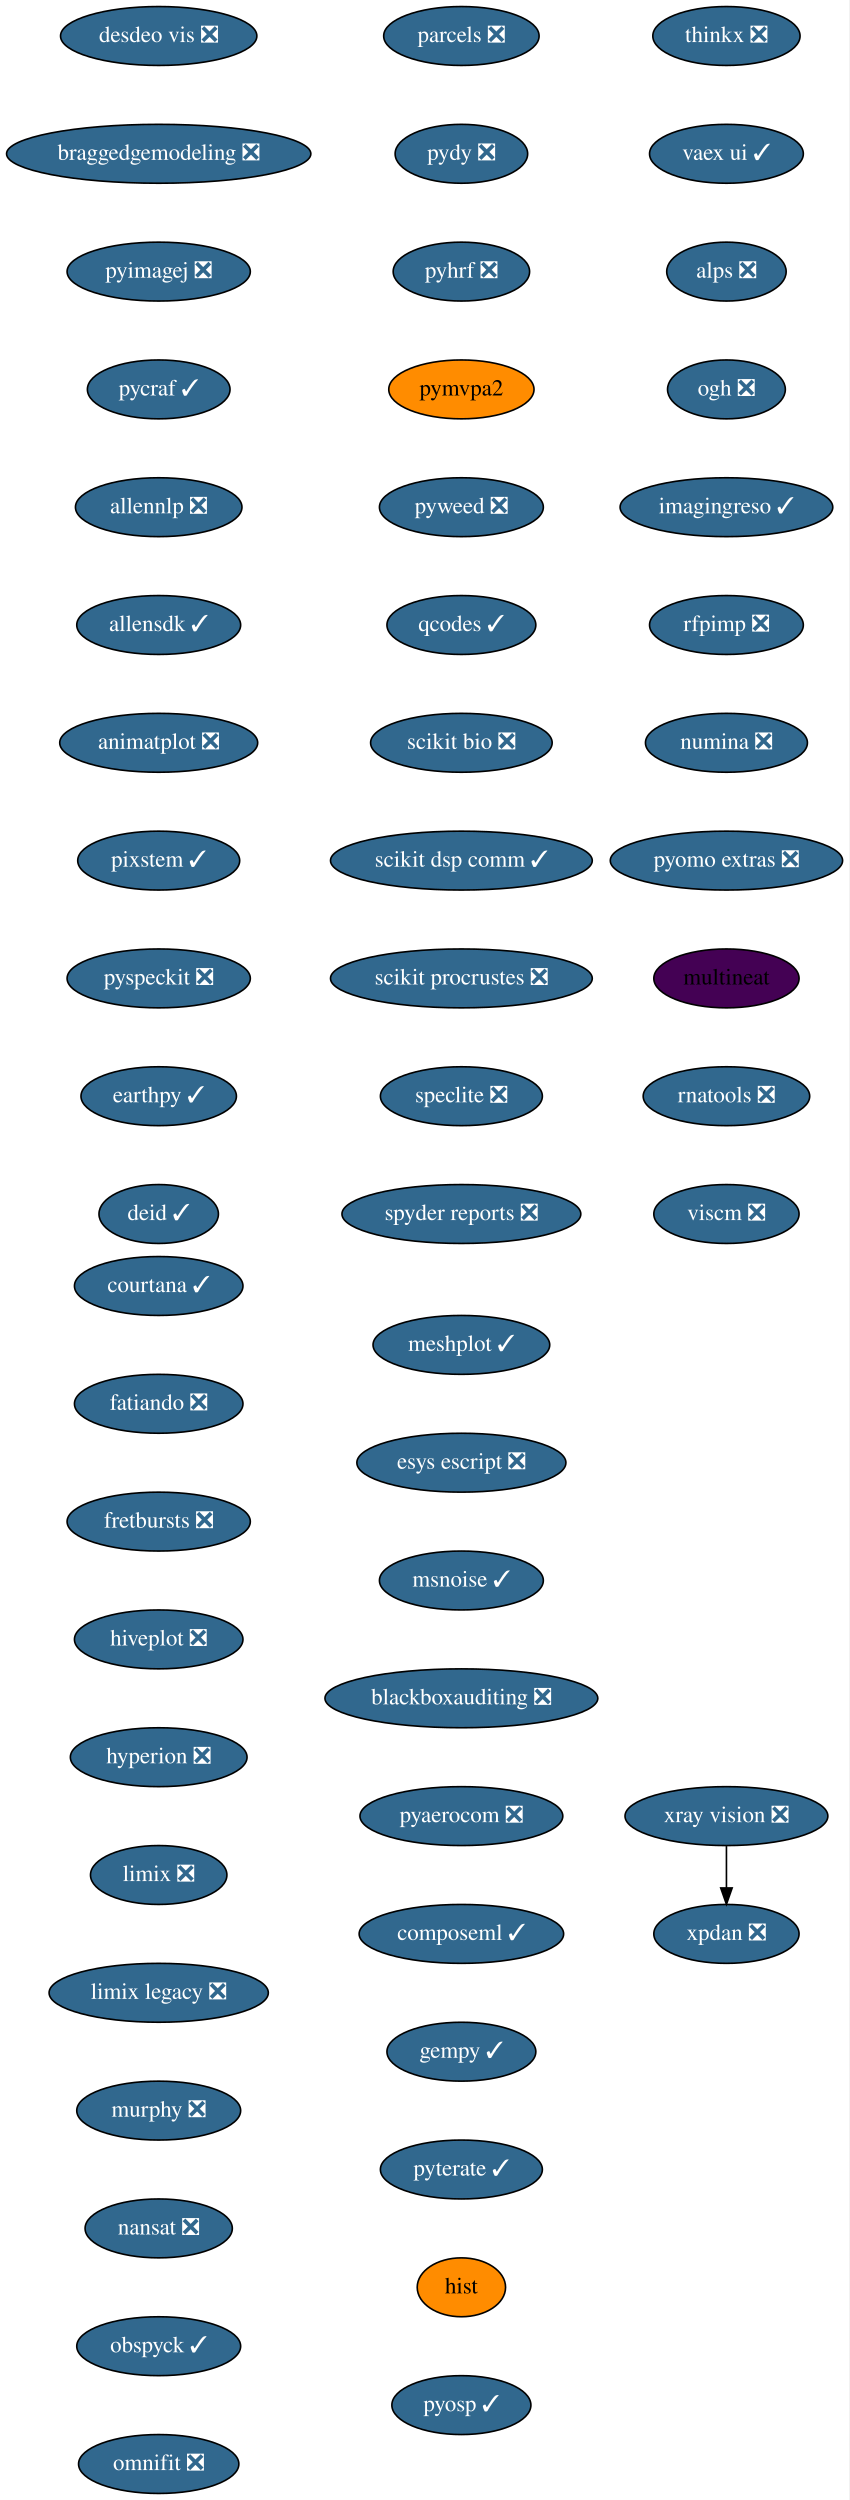
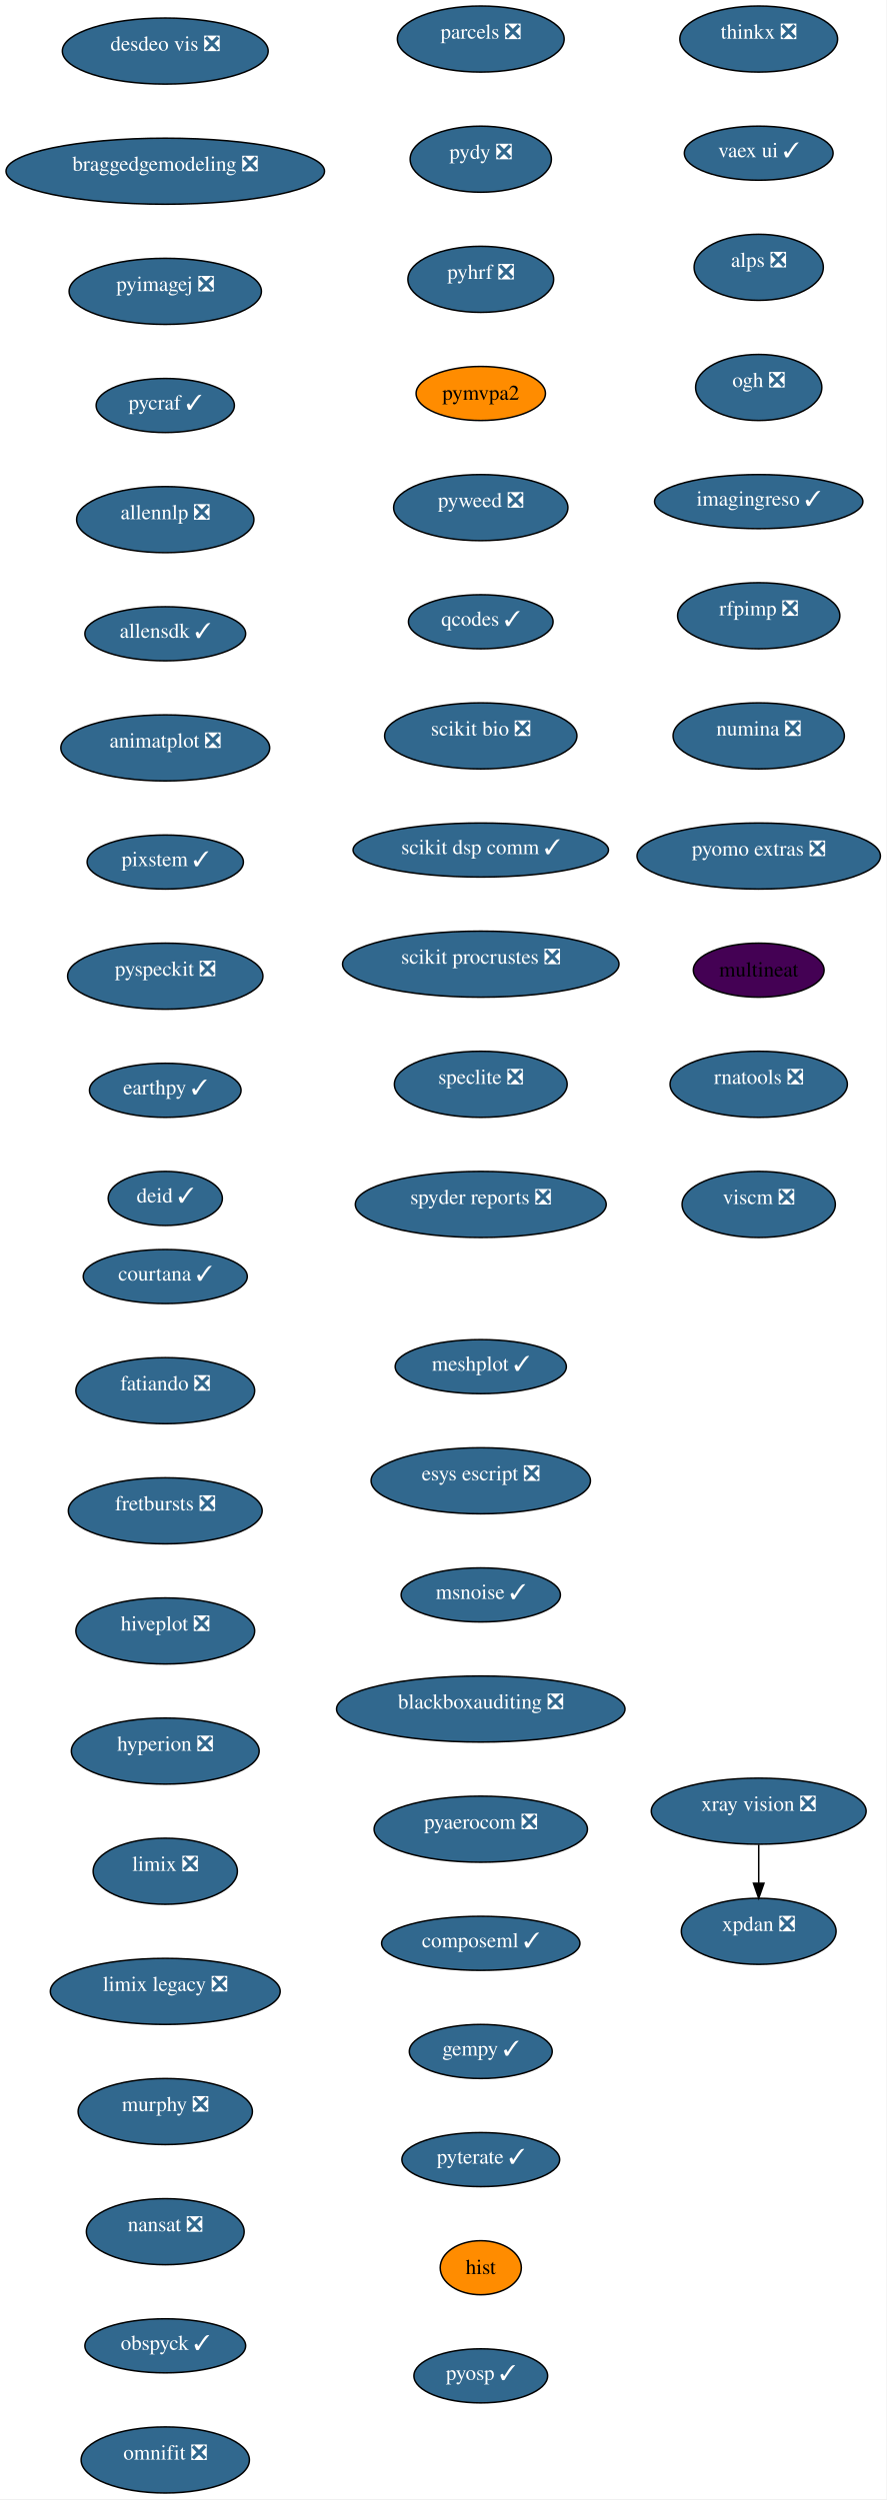
- <svg xmlns="http://www.w3.org/2000/svg" xmlns:xlink="http://www.w3.org/1999/xlink" width="519pt" height="1528pt" viewBox="0.00 0.00 519.00 1528.00">
-   <g id="graph0" class="graph" transform="scale(1 1) rotate(0) translate(4 1524)">
-     <polygon fill="white" stroke="transparent" points="-4,4 -4,-1524 515,-1524 515,4 -4,4" />
+ <svg xmlns="http://www.w3.org/2000/svg" xmlns:xlink="http://www.w3.org/1999/xlink" width="590pt" height="1664pt" viewBox="0.00 0.00 590.00 1664.00">
+   <g id="graph0" class="graph" transform="scale(1 1) rotate(0) translate(4 1660)">
+     <polygon fill="white" stroke="transparent" points="-4,4 -4,-1660 586,-1660 586,4 -4,4" />
    <g id="node1" class="node">
      <g id="a_node1">
        <a xlink:href="https://github.com/conda-forge/courtana-feedstock/pull/7" xlink:title="courtana ✓">
-           <ellipse fill="#31688e" stroke="black" cx="93" cy="-738" rx="51.5" ry="18" />
-           <text text-anchor="middle" x="93" y="-734.3" font-family="Times,serif" font-size="14.00" fill="white">courtana ✓</text>
+           <ellipse fill="#31688e" stroke="black" cx="106" cy="-810" rx="54.59" ry="18" />
+           <text text-anchor="middle" x="106" y="-807.32" font-family="Times,serif" font-size="14.00" fill="white">courtana ✓</text>
        </a>
      </g>
    </g>
    <g id="node2" class="node">
      <g id="a_node2">
        <a xlink:href="https://github.com/conda-forge/fatiando-feedstock/pull/13" xlink:title="fatiando ❎">
-           <ellipse fill="#31688e" stroke="black" cx="93" cy="-666" rx="51.5" ry="18" />
-           <text text-anchor="middle" x="93" y="-662.3" font-family="Times,serif" font-size="14.00" fill="white">fatiando ❎</text>
+           <ellipse fill="#31688e" stroke="black" cx="106" cy="-734" rx="59.5" ry="22" />
+           <text text-anchor="middle" x="106" y="-734.28" font-family="Times,serif" font-size="14.00" fill="white">fatiando ❎</text>
        </a>
      </g>
    </g>
    <g id="node3" class="node">
      <g id="a_node3">
        <a xlink:href="https://github.com/conda-forge/fretbursts-feedstock/pull/19" xlink:title="fretbursts ❎">
-           <ellipse fill="#31688e" stroke="black" cx="93" cy="-594" rx="56" ry="18" />
-           <text text-anchor="middle" x="93" y="-590.3" font-family="Times,serif" font-size="14.00" fill="white">fretbursts ❎</text>
+           <ellipse fill="#31688e" stroke="black" cx="106" cy="-654" rx="64.5" ry="22" />
+           <text text-anchor="middle" x="106" y="-654.28" font-family="Times,serif" font-size="14.00" fill="white">fretbursts ❎</text>
        </a>
      </g>
    </g>
    <g id="node4" class="node">
      <g id="a_node4">
        <a xlink:href="https://github.com/conda-forge/hiveplot-feedstock/pull/5" xlink:title="hiveplot ❎">
-           <ellipse fill="#31688e" stroke="black" cx="93" cy="-522" rx="51.5" ry="18" />
-           <text text-anchor="middle" x="93" y="-518.3" font-family="Times,serif" font-size="14.00" fill="white">hiveplot ❎</text>
+           <ellipse fill="#31688e" stroke="black" cx="106" cy="-574" rx="59.5" ry="22" />
+           <text text-anchor="middle" x="106" y="-574.28" font-family="Times,serif" font-size="14.00" fill="white">hiveplot ❎</text>
        </a>
      </g>
    </g>
    <g id="node5" class="node">
      <g id="a_node5">
        <a xlink:href="https://github.com/conda-forge/hyperion-feedstock/pull/14" xlink:title="hyperion ❎">
-           <ellipse fill="#31688e" stroke="black" cx="93" cy="-450" rx="54" ry="18" />
-           <text text-anchor="middle" x="93" y="-446.3" font-family="Times,serif" font-size="14.00" fill="white">hyperion ❎</text>
+           <ellipse fill="#31688e" stroke="black" cx="106" cy="-494" rx="62.5" ry="22" />
+           <text text-anchor="middle" x="106" y="-494.28" font-family="Times,serif" font-size="14.00" fill="white">hyperion ❎</text>
        </a>
      </g>
    </g>
    <g id="node6" class="node">
      <g id="a_node6">
        <a xlink:href="https://github.com/conda-forge/limix-feedstock/pull/23" xlink:title="limix ❎">
-           <ellipse fill="#31688e" stroke="black" cx="93" cy="-378" rx="41.69" ry="18" />
-           <text text-anchor="middle" x="93" y="-374.3" font-family="Times,serif" font-size="14.00" fill="white">limix ❎</text>
+           <ellipse fill="#31688e" stroke="black" cx="106" cy="-414" rx="48" ry="22" />
+           <text text-anchor="middle" x="106" y="-414.28" font-family="Times,serif" font-size="14.00" fill="white">limix ❎</text>
        </a>
      </g>
    </g>
    <g id="node7" class="node">
      <g id="a_node7">
        <a xlink:href="https://github.com/conda-forge/limix-legacy-feedstock/pull/9" xlink:title="limix legacy ❎">
-           <ellipse fill="#31688e" stroke="black" cx="93" cy="-306" rx="67" ry="18" />
-           <text text-anchor="middle" x="93" y="-302.3" font-family="Times,serif" font-size="14.00" fill="white">limix legacy ❎</text>
+           <ellipse fill="#31688e" stroke="black" cx="106" cy="-334" rx="76.5" ry="22" />
+           <text text-anchor="middle" x="106" y="-334.28" font-family="Times,serif" font-size="14.00" fill="white">limix legacy ❎</text>
        </a>
      </g>
    </g>
    <g id="node8" class="node">
      <g id="a_node8">
        <a xlink:href="https://github.com/conda-forge/murphy-feedstock/pull/3" xlink:title="murphy ❎">
-           <ellipse fill="#31688e" stroke="black" cx="93" cy="-234" rx="50.09" ry="18" />
-           <text text-anchor="middle" x="93" y="-230.3" font-family="Times,serif" font-size="14.00" fill="white">murphy ❎</text>
+           <ellipse fill="#31688e" stroke="black" cx="106" cy="-254" rx="58" ry="22" />
+           <text text-anchor="middle" x="106" y="-254.28" font-family="Times,serif" font-size="14.00" fill="white">murphy ❎</text>
        </a>
      </g>
    </g>
    <g id="node9" class="node">
      <g id="a_node9">
        <a xlink:href="https://github.com/conda-forge/nansat-feedstock/pull/29" xlink:title="nansat ❎">
-           <ellipse fill="#31688e" stroke="black" cx="93" cy="-162" rx="45" ry="18" />
-           <text text-anchor="middle" x="93" y="-158.3" font-family="Times,serif" font-size="14.00" fill="white">nansat ❎</text>
+           <ellipse fill="#31688e" stroke="black" cx="106" cy="-174" rx="52.5" ry="22" />
+           <text text-anchor="middle" x="106" y="-174.28" font-family="Times,serif" font-size="14.00" fill="white">nansat ❎</text>
        </a>
      </g>
    </g>
    <g id="node10" class="node">
      <g id="a_node10">
        <a xlink:href="https://github.com/conda-forge/obspyck-feedstock/pull/15" xlink:title="obspyck ✓">
-           <ellipse fill="#31688e" stroke="black" cx="93" cy="-90" rx="50.09" ry="18" />
-           <text text-anchor="middle" x="93" y="-86.3" font-family="Times,serif" font-size="14.00" fill="white">obspyck ✓</text>
+           <ellipse fill="#31688e" stroke="black" cx="106" cy="-98" rx="53.5" ry="18" />
+           <text text-anchor="middle" x="106" y="-95.32" font-family="Times,serif" font-size="14.00" fill="white">obspyck ✓</text>
        </a>
      </g>
    </g>
    <g id="node11" class="node">
      <g id="a_node11">
        <a xlink:href="https://github.com/conda-forge/omnifit-feedstock/pull/4" xlink:title="omnifit ❎">
-           <ellipse fill="#31688e" stroke="black" cx="93" cy="-18" rx="48.99" ry="18" />
-           <text text-anchor="middle" x="93" y="-14.3" font-family="Times,serif" font-size="14.00" fill="white">omnifit ❎</text>
+           <ellipse fill="#31688e" stroke="black" cx="106" cy="-22" rx="56" ry="22" />
+           <text text-anchor="middle" x="106" y="-22.28" font-family="Times,serif" font-size="14.00" fill="white">omnifit ❎</text>
        </a>
      </g>
    </g>
    <g id="node12" class="node">
      <g id="a_node12">
        <a xlink:href="https://github.com/conda-forge/parcels-feedstock/pull/63" xlink:title="parcels ❎">
-           <ellipse fill="#31688e" stroke="black" cx="278" cy="-1502" rx="47.5" ry="18" />
-           <text text-anchor="middle" x="278" y="-1498.3" font-family="Times,serif" font-size="14.00" fill="white">parcels ❎</text>
+           <ellipse fill="#31688e" stroke="black" cx="316" cy="-1634" rx="55.5" ry="22" />
+           <text text-anchor="middle" x="316" y="-1634.28" font-family="Times,serif" font-size="14.00" fill="white">parcels ❎</text>
        </a>
      </g>
    </g>
    <g id="node13" class="node">
      <g id="a_node13">
        <a xlink:href="https://github.com/conda-forge/pydy-feedstock/pull/14" xlink:title="pydy ❎">
-           <ellipse fill="#31688e" stroke="black" cx="278" cy="-1430" rx="40.5" ry="18" />
-           <text text-anchor="middle" x="278" y="-1426.3" font-family="Times,serif" font-size="14.00" fill="white">pydy ❎</text>
+           <ellipse fill="#31688e" stroke="black" cx="316" cy="-1554" rx="47" ry="22" />
+           <text text-anchor="middle" x="316" y="-1554.28" font-family="Times,serif" font-size="14.00" fill="white">pydy ❎</text>
        </a>
      </g>
    </g>
    <g id="node14" class="node">
      <g id="a_node14">
        <a xlink:href="https://github.com/conda-forge/pyhrf-feedstock/pull/6" xlink:title="pyhrf ❎">
-           <ellipse fill="#31688e" stroke="black" cx="278" cy="-1358" rx="41.69" ry="18" />
-           <text text-anchor="middle" x="278" y="-1354.3" font-family="Times,serif" font-size="14.00" fill="white">pyhrf ❎</text>
+           <ellipse fill="#31688e" stroke="black" cx="316" cy="-1474" rx="48.5" ry="22" />
+           <text text-anchor="middle" x="316" y="-1474.28" font-family="Times,serif" font-size="14.00" fill="white">pyhrf ❎</text>
        </a>
      </g>
    </g>
    <g id="node15" class="node">
      <g id="a_node15">
        <a xlink:href="https://github.com/conda-forge/pymvpa2-feedstock" xlink:title="pymvpa2">
-           <ellipse fill="#ff8c00" stroke="black" cx="278" cy="-1286" rx="44.39" ry="18" />
-           <text text-anchor="middle" x="278" y="-1282.3" font-family="Times,serif" font-size="14.00">pymvpa2</text>
+           <ellipse fill="#ff8c00" stroke="black" cx="316" cy="-1398" rx="43.04" ry="18" />
+           <text text-anchor="middle" x="316" y="-1393.8" font-family="Times,serif" font-size="14.00">pymvpa2</text>
        </a>
      </g>
    </g>
    <g id="node16" class="node">
      <g id="a_node16">
        <a xlink:href="https://github.com/conda-forge/pyweed-feedstock/pull/19" xlink:title="pyweed ❎">
-           <ellipse fill="#31688e" stroke="black" cx="278" cy="-1214" rx="50.09" ry="18" />
-           <text text-anchor="middle" x="278" y="-1210.3" font-family="Times,serif" font-size="14.00" fill="white">pyweed ❎</text>
+           <ellipse fill="#31688e" stroke="black" cx="316" cy="-1322" rx="58" ry="22" />
+           <text text-anchor="middle" x="316" y="-1322.28" font-family="Times,serif" font-size="14.00" fill="white">pyweed ❎</text>
        </a>
      </g>
    </g>
    <g id="node17" class="node">
      <g id="a_node17">
        <a xlink:href="https://github.com/conda-forge/qcodes-feedstock/pull/34" xlink:title="qcodes ✓">
-           <ellipse fill="#31688e" stroke="black" cx="278" cy="-1142" rx="45.5" ry="18" />
-           <text text-anchor="middle" x="278" y="-1138.3" font-family="Times,serif" font-size="14.00" fill="white">qcodes ✓</text>
+           <ellipse fill="#31688e" stroke="black" cx="316" cy="-1246" rx="48.12" ry="18" />
+           <text text-anchor="middle" x="316" y="-1243.32" font-family="Times,serif" font-size="14.00" fill="white">qcodes ✓</text>
        </a>
      </g>
    </g>
    <g id="node18" class="node">
      <g id="a_node18">
        <a xlink:href="https://github.com/conda-forge/scikit-bio-feedstock/pull/25" xlink:title="scikit bio ❎">
-           <ellipse fill="#31688e" stroke="black" cx="278" cy="-1070" rx="55.49" ry="18" />
-           <text text-anchor="middle" x="278" y="-1066.3" font-family="Times,serif" font-size="14.00" fill="white">scikit bio ❎</text>
+           <ellipse fill="#31688e" stroke="black" cx="316" cy="-1170" rx="64" ry="22" />
+           <text text-anchor="middle" x="316" y="-1170.28" font-family="Times,serif" font-size="14.00" fill="white">scikit bio ❎</text>
        </a>
      </g>
    </g>
    <g id="node19" class="node">
      <g id="a_node19">
        <a xlink:href="https://github.com/conda-forge/scikit-dsp-comm-feedstock/pull/6" xlink:title="scikit dsp comm ✓">
-           <ellipse fill="#31688e" stroke="black" cx="278" cy="-998" rx="80" ry="18" />
-           <text text-anchor="middle" x="278" y="-994.3" font-family="Times,serif" font-size="14.00" fill="white">scikit dsp comm ✓</text>
+           <ellipse fill="#31688e" stroke="black" cx="316" cy="-1094" rx="85" ry="18" />
+           <text text-anchor="middle" x="316" y="-1091.32" font-family="Times,serif" font-size="14.00" fill="white">scikit dsp comm ✓</text>
        </a>
      </g>
    </g>
    <g id="node20" class="node">
      <g id="a_node20">
        <a xlink:href="https://github.com/conda-forge/scikit-procrustes-feedstock/pull/5" xlink:title="scikit procrustes ❎">
-           <ellipse fill="#31688e" stroke="black" cx="278" cy="-926" rx="80" ry="18" />
-           <text text-anchor="middle" x="278" y="-922.3" font-family="Times,serif" font-size="14.00" fill="white">scikit procrustes ❎</text>
+           <ellipse fill="#31688e" stroke="black" cx="316" cy="-1018" rx="92" ry="22" />
+           <text text-anchor="middle" x="316" y="-1018.28" font-family="Times,serif" font-size="14.00" fill="white">scikit procrustes ❎</text>
        </a>
      </g>
    </g>
    <g id="node21" class="node">
      <g id="a_node21">
        <a xlink:href="https://github.com/conda-forge/speclite-feedstock/pull/5" xlink:title="speclite ❎">
-           <ellipse fill="#31688e" stroke="black" cx="278" cy="-854" rx="49.5" ry="18" />
-           <text text-anchor="middle" x="278" y="-850.3" font-family="Times,serif" font-size="14.00" fill="white">speclite ❎</text>
+           <ellipse fill="#31688e" stroke="black" cx="316" cy="-938" rx="57.5" ry="22" />
+           <text text-anchor="middle" x="316" y="-938.28" font-family="Times,serif" font-size="14.00" fill="white">speclite ❎</text>
        </a>
      </g>
    </g>
    <g id="node22" class="node">
      <g id="a_node22">
        <a xlink:href="https://github.com/conda-forge/spyder-reports-feedstock/pull/5" xlink:title="spyder reports ❎">
-           <ellipse fill="#31688e" stroke="black" cx="278" cy="-782" rx="73" ry="18" />
-           <text text-anchor="middle" x="278" y="-778.3" font-family="Times,serif" font-size="14.00" fill="white">spyder reports ❎</text>
+           <ellipse fill="#31688e" stroke="black" cx="316" cy="-858" rx="83.5" ry="22" />
+           <text text-anchor="middle" x="316" y="-858.28" font-family="Times,serif" font-size="14.00" fill="white">spyder reports ❎</text>
        </a>
      </g>
    </g>
    <g id="node23" class="node">
      <g id="a_node23">
        <a xlink:href="https://github.com/conda-forge/thinkx-feedstock/pull/5" xlink:title="thinkx ❎">
-           <ellipse fill="#31688e" stroke="black" cx="440" cy="-1502" rx="45" ry="18" />
-           <text text-anchor="middle" x="440" y="-1498.3" font-family="Times,serif" font-size="14.00" fill="white">thinkx ❎</text>
+           <ellipse fill="#31688e" stroke="black" cx="501" cy="-1634" rx="52.5" ry="22" />
+           <text text-anchor="middle" x="501" y="-1634.28" font-family="Times,serif" font-size="14.00" fill="white">thinkx ❎</text>
        </a>
      </g>
    </g>
    <g id="node24" class="node">
      <g id="a_node24">
        <a xlink:href="https://github.com/conda-forge/vaex-ui-feedstock/pull/12" xlink:title="vaex ui ✓">
-           <ellipse fill="#31688e" stroke="black" cx="440" cy="-1430" rx="47" ry="18" />
-           <text text-anchor="middle" x="440" y="-1426.3" font-family="Times,serif" font-size="14.00" fill="white">vaex ui ✓</text>
+           <ellipse fill="#31688e" stroke="black" cx="501" cy="-1558" rx="49.5" ry="18" />
+           <text text-anchor="middle" x="501" y="-1555.32" font-family="Times,serif" font-size="14.00" fill="white">vaex ui ✓</text>
        </a>
      </g>
    </g>
    <g id="node25" class="node">
      <g id="a_node25">
        <a xlink:href="https://github.com/conda-forge/alps-feedstock/pull/29" xlink:title="alps ❎">
-           <ellipse fill="#31688e" stroke="black" cx="440" cy="-1358" rx="36.5" ry="18" />
-           <text text-anchor="middle" x="440" y="-1354.3" font-family="Times,serif" font-size="14.00" fill="white">alps ❎</text>
+           <ellipse fill="#31688e" stroke="black" cx="501" cy="-1482" rx="43" ry="22" />
+           <text text-anchor="middle" x="501" y="-1482.28" font-family="Times,serif" font-size="14.00" fill="white">alps ❎</text>
        </a>
      </g>
    </g>
    <g id="node28" class="node">
      <g id="a_node28">
        <a xlink:href="https://github.com/conda-forge/ogh-feedstock/pull/9" xlink:title="ogh ❎">
-           <ellipse fill="#31688e" stroke="black" cx="440" cy="-1286" rx="36" ry="18" />
-           <text text-anchor="middle" x="440" y="-1282.3" font-family="Times,serif" font-size="14.00" fill="white">ogh ❎</text>
+           <ellipse fill="#31688e" stroke="black" cx="501" cy="-1402" rx="42" ry="22" />
+           <text text-anchor="middle" x="501" y="-1402.28" font-family="Times,serif" font-size="14.00" fill="white">ogh ❎</text>
        </a>
      </g>
    </g>
    <g id="node26" class="node">
      <g id="a_node26">
        <a xlink:href="https://github.com/conda-forge/xpdan-feedstock/pull/38" xlink:title="xpdan ❎">
-           <ellipse fill="#31688e" stroke="black" cx="440" cy="-342" rx="44.39" ry="18" />
-           <text text-anchor="middle" x="440" y="-338.3" font-family="Times,serif" font-size="14.00" fill="white">xpdan ❎</text>
+           <ellipse fill="#31688e" stroke="black" cx="501" cy="-374" rx="51.5" ry="22" />
+           <text text-anchor="middle" x="501" y="-374.28" font-family="Times,serif" font-size="14.00" fill="white">xpdan ❎</text>
        </a>
      </g>
    </g>
    <g id="node27" class="node">
      <g id="a_node27">
        <a xlink:href="https://github.com/conda-forge/xray-vision-feedstock/pull/12" xlink:title="xray vision ❎">
-           <ellipse fill="#31688e" stroke="black" cx="440" cy="-414" rx="61.99" ry="18" />
-           <text text-anchor="middle" x="440" y="-410.3" font-family="Times,serif" font-size="14.00" fill="white">xray vision ❎</text>
+           <ellipse fill="#31688e" stroke="black" cx="501" cy="-454" rx="71.5" ry="22" />
+           <text text-anchor="middle" x="501" y="-454.28" font-family="Times,serif" font-size="14.00" fill="white">xray vision ❎</text>
        </a>
      </g>
    </g>
    <g id="edge23" class="edge">
-       <path fill="none" stroke="black" d="M440,-395.7C440,-387.98 440,-378.71 440,-370.11" />
-       <polygon fill="black" stroke="black" points="443.5,-370.1 440,-360.1 436.5,-370.1 443.5,-370.1" />
+       <path fill="none" stroke="black" d="M501,-431.69C501,-423.8 501,-414.68 501,-406.1" />
+       <polygon fill="black" stroke="black" points="504.5,-406.02 501,-396.02 497.5,-406.02 504.5,-406.02" />
    </g>
    <g id="node29" class="node">
      <g id="a_node29">
        <a xlink:href="https://github.com/conda-forge/imagingreso-feedstock/pull/19" xlink:title="imagingreso ✓">
-           <ellipse fill="#31688e" stroke="black" cx="440" cy="-1214" rx="65" ry="18" />
-           <text text-anchor="middle" x="440" y="-1210.3" font-family="Times,serif" font-size="14.00" fill="white">imagingreso ✓</text>
+           <ellipse fill="#31688e" stroke="black" cx="501" cy="-1326" rx="69.33" ry="18" />
+           <text text-anchor="middle" x="501" y="-1323.32" font-family="Times,serif" font-size="14.00" fill="white">imagingreso ✓</text>
        </a>
      </g>
    </g>
    <g id="node30" class="node">
      <g id="a_node30">
        <a xlink:href="https://github.com/conda-forge/rfpimp-feedstock/pull/9" xlink:title="rfpimp ❎">
-           <ellipse fill="#31688e" stroke="black" cx="440" cy="-1142" rx="47" ry="18" />
-           <text text-anchor="middle" x="440" y="-1138.3" font-family="Times,serif" font-size="14.00" fill="white">rfpimp ❎</text>
+           <ellipse fill="#31688e" stroke="black" cx="501" cy="-1250" rx="54" ry="22" />
+           <text text-anchor="middle" x="501" y="-1250.28" font-family="Times,serif" font-size="14.00" fill="white">rfpimp ❎</text>
        </a>
      </g>
    </g>
    <g id="node31" class="node">
      <g id="a_node31">
        <a xlink:href="https://github.com/conda-forge/numina-feedstock/pull/26" xlink:title="numina ❎">
-           <ellipse fill="#31688e" stroke="black" cx="440" cy="-1070" rx="49.5" ry="18" />
-           <text text-anchor="middle" x="440" y="-1066.3" font-family="Times,serif" font-size="14.00" fill="white">numina ❎</text>
+           <ellipse fill="#31688e" stroke="black" cx="501" cy="-1170" rx="57" ry="22" />
+           <text text-anchor="middle" x="501" y="-1170.28" font-family="Times,serif" font-size="14.00" fill="white">numina ❎</text>
        </a>
      </g>
    </g>
    <g id="node32" class="node">
      <g id="a_node32">
        <a xlink:href="https://github.com/conda-forge/pyomo.extras-feedstock/pull/25" xlink:title="pyomo extras ❎">
-           <ellipse fill="#31688e" stroke="black" cx="440" cy="-998" rx="71" ry="18" />
-           <text text-anchor="middle" x="440" y="-994.3" font-family="Times,serif" font-size="14.00" fill="white">pyomo extras ❎</text>
+           <ellipse fill="#31688e" stroke="black" cx="501" cy="-1090" rx="81" ry="22" />
+           <text text-anchor="middle" x="501" y="-1090.28" font-family="Times,serif" font-size="14.00" fill="white">pyomo extras ❎</text>
        </a>
      </g>
    </g>
    <g id="node33" class="node">
      <g id="a_node33">
        <a xlink:href="https://github.com/conda-forge/multineat-feedstock" xlink:title="multineat">
-           <ellipse fill="#440154" stroke="black" cx="440" cy="-926" rx="44.39" ry="18" />
-           <text text-anchor="middle" x="440" y="-922.3" font-family="Times,serif" font-size="14.00">multineat</text>
+           <ellipse fill="#440154" stroke="black" cx="501" cy="-1014" rx="43.51" ry="18" />
+           <text text-anchor="middle" x="501" y="-1009.8" font-family="Times,serif" font-size="14.00">multineat</text>
        </a>
      </g>
    </g>
    <g id="node34" class="node">
      <g id="a_node34">
        <a xlink:href="https://github.com/conda-forge/rnatools-feedstock/pull/3" xlink:title="rnatools ❎">
-           <ellipse fill="#31688e" stroke="black" cx="440" cy="-854" rx="50.89" ry="18" />
-           <text text-anchor="middle" x="440" y="-850.3" font-family="Times,serif" font-size="14.00" fill="white">rnatools ❎</text>
+           <ellipse fill="#31688e" stroke="black" cx="501" cy="-938" rx="59" ry="22" />
+           <text text-anchor="middle" x="501" y="-938.28" font-family="Times,serif" font-size="14.00" fill="white">rnatools ❎</text>
        </a>
      </g>
    </g>
    <g id="node35" class="node">
      <g id="a_node35">
        <a xlink:href="https://github.com/conda-forge/viscm-feedstock/pull/4" xlink:title="viscm ❎">
-           <ellipse fill="#31688e" stroke="black" cx="440" cy="-782" rx="44.39" ry="18" />
-           <text text-anchor="middle" x="440" y="-778.3" font-family="Times,serif" font-size="14.00" fill="white">viscm ❎</text>
+           <ellipse fill="#31688e" stroke="black" cx="501" cy="-858" rx="51" ry="22" />
+           <text text-anchor="middle" x="501" y="-858.28" font-family="Times,serif" font-size="14.00" fill="white">viscm ❎</text>
        </a>
      </g>
    </g>
    <g id="node36" class="node">
      <g id="a_node36">
        <a xlink:href="https://github.com/conda-forge/desdeo-vis-feedstock/pull/5" xlink:title="desdeo vis ❎">
-           <ellipse fill="#31688e" stroke="black" cx="93" cy="-1502" rx="60" ry="18" />
-           <text text-anchor="middle" x="93" y="-1498.3" font-family="Times,serif" font-size="14.00" fill="white">desdeo vis ❎</text>
+           <ellipse fill="#31688e" stroke="black" cx="106" cy="-1626" rx="68.5" ry="22" />
+           <text text-anchor="middle" x="106" y="-1626.28" font-family="Times,serif" font-size="14.00" fill="white">desdeo vis ❎</text>
        </a>
      </g>
    </g>
    <g id="node37" class="node">
      <g id="a_node37">
        <a xlink:href="https://github.com/conda-forge/braggedgemodeling-feedstock/pull/3" xlink:title="braggedgemodeling ❎">
-           <ellipse fill="#31688e" stroke="black" cx="93" cy="-1430" rx="93" ry="18" />
-           <text text-anchor="middle" x="93" y="-1426.3" font-family="Times,serif" font-size="14.00" fill="white">braggedgemodeling ❎</text>
+           <ellipse fill="#31688e" stroke="black" cx="106" cy="-1546" rx="106" ry="22" />
+           <text text-anchor="middle" x="106" y="-1546.28" font-family="Times,serif" font-size="14.00" fill="white">braggedgemodeling ❎</text>
        </a>
      </g>
    </g>
    <g id="node38" class="node">
      <g id="a_node38">
        <a xlink:href="https://github.com/conda-forge/pyimagej-feedstock/pull/9" xlink:title="pyimagej ❎">
-           <ellipse fill="#31688e" stroke="black" cx="93" cy="-1358" rx="56" ry="18" />
-           <text text-anchor="middle" x="93" y="-1354.3" font-family="Times,serif" font-size="14.00" fill="white">pyimagej ❎</text>
+           <ellipse fill="#31688e" stroke="black" cx="106" cy="-1466" rx="64" ry="22" />
+           <text text-anchor="middle" x="106" y="-1466.28" font-family="Times,serif" font-size="14.00" fill="white">pyimagej ❎</text>
        </a>
      </g>
    </g>
    <g id="node39" class="node">
      <g id="a_node39">
        <a xlink:href="https://github.com/conda-forge/pycraf-feedstock/pull/8" xlink:title="pycraf ✓">
-           <ellipse fill="#31688e" stroke="black" cx="93" cy="-1286" rx="43.59" ry="18" />
-           <text text-anchor="middle" x="93" y="-1282.3" font-family="Times,serif" font-size="14.00" fill="white">pycraf ✓</text>
+           <ellipse fill="#31688e" stroke="black" cx="106" cy="-1390" rx="46" ry="18" />
+           <text text-anchor="middle" x="106" y="-1387.32" font-family="Times,serif" font-size="14.00" fill="white">pycraf ✓</text>
        </a>
      </g>
    </g>
    <g id="node40" class="node">
      <g id="a_node40">
        <a xlink:href="https://github.com/conda-forge/allennlp-feedstock/pull/8" xlink:title="allennlp ❎">
-           <ellipse fill="#31688e" stroke="black" cx="93" cy="-1214" rx="50.89" ry="18" />
-           <text text-anchor="middle" x="93" y="-1210.3" font-family="Times,serif" font-size="14.00" fill="white">allennlp ❎</text>
+           <ellipse fill="#31688e" stroke="black" cx="106" cy="-1314" rx="59" ry="22" />
+           <text text-anchor="middle" x="106" y="-1314.28" font-family="Times,serif" font-size="14.00" fill="white">allennlp ❎</text>
        </a>
      </g>
    </g>
    <g id="node41" class="node">
      <g id="a_node41">
        <a xlink:href="https://github.com/conda-forge/allensdk-feedstock/pull/4" xlink:title="allensdk ✓">
-           <ellipse fill="#31688e" stroke="black" cx="93" cy="-1142" rx="50.09" ry="18" />
-           <text text-anchor="middle" x="93" y="-1138.3" font-family="Times,serif" font-size="14.00" fill="white">allensdk ✓</text>
+           <ellipse fill="#31688e" stroke="black" cx="106" cy="-1238" rx="53.5" ry="18" />
+           <text text-anchor="middle" x="106" y="-1235.32" font-family="Times,serif" font-size="14.00" fill="white">allensdk ✓</text>
        </a>
      </g>
    </g>
    <g id="node42" class="node">
      <g id="a_node42">
        <a xlink:href="https://github.com/conda-forge/animatplot-feedstock/pull/6" xlink:title="animatplot ❎">
-           <ellipse fill="#31688e" stroke="black" cx="93" cy="-1070" rx="60.5" ry="18" />
-           <text text-anchor="middle" x="93" y="-1066.3" font-family="Times,serif" font-size="14.00" fill="white">animatplot ❎</text>
+           <ellipse fill="#31688e" stroke="black" cx="106" cy="-1162" rx="69.5" ry="22" />
+           <text text-anchor="middle" x="106" y="-1162.28" font-family="Times,serif" font-size="14.00" fill="white">animatplot ❎</text>
        </a>
      </g>
    </g>
    <g id="node43" class="node">
      <g id="a_node43">
        <a xlink:href="https://github.com/conda-forge/pixstem-feedstock/pull/3" xlink:title="pixstem ✓">
-           <ellipse fill="#31688e" stroke="black" cx="93" cy="-998" rx="49.5" ry="18" />
-           <text text-anchor="middle" x="93" y="-994.3" font-family="Times,serif" font-size="14.00" fill="white">pixstem ✓</text>
+           <ellipse fill="#31688e" stroke="black" cx="106" cy="-1086" rx="52" ry="18" />
+           <text text-anchor="middle" x="106" y="-1083.32" font-family="Times,serif" font-size="14.00" fill="white">pixstem ✓</text>
        </a>
      </g>
    </g>
    <g id="node44" class="node">
      <g id="a_node44">
        <a xlink:href="https://github.com/conda-forge/pyspeckit-feedstock/pull/3" xlink:title="pyspeckit ❎">
-           <ellipse fill="#31688e" stroke="black" cx="93" cy="-926" rx="56" ry="18" />
-           <text text-anchor="middle" x="93" y="-922.3" font-family="Times,serif" font-size="14.00" fill="white">pyspeckit ❎</text>
+           <ellipse fill="#31688e" stroke="black" cx="106" cy="-1010" rx="65" ry="22" />
+           <text text-anchor="middle" x="106" y="-1010.28" font-family="Times,serif" font-size="14.00" fill="white">pyspeckit ❎</text>
        </a>
      </g>
    </g>
    <g id="node45" class="node">
      <g id="a_node45">
        <a xlink:href="https://github.com/conda-forge/earthpy-feedstock/pull/12" xlink:title="earthpy ✓">
-           <ellipse fill="#31688e" stroke="black" cx="93" cy="-854" rx="47.5" ry="18" />
-           <text text-anchor="middle" x="93" y="-850.3" font-family="Times,serif" font-size="14.00" fill="white">earthpy ✓</text>
+           <ellipse fill="#31688e" stroke="black" cx="106" cy="-934" rx="50.44" ry="18" />
+           <text text-anchor="middle" x="106" y="-931.32" font-family="Times,serif" font-size="14.00" fill="white">earthpy ✓</text>
        </a>
      </g>
    </g>
    <g id="node46" class="node">
      <g id="a_node46">
        <a xlink:href="https://github.com/conda-forge/deid-feedstock/pull/17" xlink:title="deid ✓">
-           <ellipse fill="#31688e" stroke="black" cx="93" cy="-782" rx="36.5" ry="18" />
-           <text text-anchor="middle" x="93" y="-778.3" font-family="Times,serif" font-size="14.00" fill="white">deid ✓</text>
+           <ellipse fill="#31688e" stroke="black" cx="106" cy="-862" rx="38" ry="18" />
+           <text text-anchor="middle" x="106" y="-859.32" font-family="Times,serif" font-size="14.00" fill="white">deid ✓</text>
        </a>
      </g>
    </g>
    <g id="node47" class="node">
      <g id="a_node47">
        <a xlink:href="https://github.com/conda-forge/meshplot-feedstock/pull/12" xlink:title="meshplot ✓">
-           <ellipse fill="#31688e" stroke="black" cx="278" cy="-702" rx="54" ry="18" />
-           <text text-anchor="middle" x="278" y="-698.3" font-family="Times,serif" font-size="14.00" fill="white">meshplot ✓</text>
+           <ellipse fill="#31688e" stroke="black" cx="316" cy="-750" rx="56.96" ry="18" />
+           <text text-anchor="middle" x="316" y="-747.32" font-family="Times,serif" font-size="14.00" fill="white">meshplot ✓</text>
        </a>
      </g>
    </g>
    <g id="node48" class="node">
      <g id="a_node48">
        <a xlink:href="https://github.com/conda-forge/esys-escript-feedstock/pull/26" xlink:title="esys escript ❎">
-           <ellipse fill="#31688e" stroke="black" cx="278" cy="-630" rx="63.89" ry="18" />
-           <text text-anchor="middle" x="278" y="-626.3" font-family="Times,serif" font-size="14.00" fill="white">esys escript ❎</text>
+           <ellipse fill="#31688e" stroke="black" cx="316" cy="-674" rx="73" ry="22" />
+           <text text-anchor="middle" x="316" y="-674.28" font-family="Times,serif" font-size="14.00" fill="white">esys escript ❎</text>
        </a>
      </g>
    </g>
    <g id="node49" class="node">
      <g id="a_node49">
        <a xlink:href="https://github.com/conda-forge/msnoise-feedstock/pull/5" xlink:title="msnoise ✓">
-           <ellipse fill="#31688e" stroke="black" cx="278" cy="-558" rx="50.09" ry="18" />
-           <text text-anchor="middle" x="278" y="-554.3" font-family="Times,serif" font-size="14.00" fill="white">msnoise ✓</text>
+           <ellipse fill="#31688e" stroke="black" cx="316" cy="-598" rx="53" ry="18" />
+           <text text-anchor="middle" x="316" y="-595.32" font-family="Times,serif" font-size="14.00" fill="white">msnoise ✓</text>
        </a>
      </g>
    </g>
    <g id="node50" class="node">
      <g id="a_node50">
        <a xlink:href="https://github.com/conda-forge/blackboxauditing-feedstock/pull/2" xlink:title="blackboxauditing ❎">
-           <ellipse fill="#31688e" stroke="black" cx="278" cy="-486" rx="83.39" ry="18" />
-           <text text-anchor="middle" x="278" y="-482.3" font-family="Times,serif" font-size="14.00" fill="white">blackboxauditing ❎</text>
+           <ellipse fill="#31688e" stroke="black" cx="316" cy="-522" rx="96" ry="22" />
+           <text text-anchor="middle" x="316" y="-522.28" font-family="Times,serif" font-size="14.00" fill="white">blackboxauditing ❎</text>
        </a>
      </g>
    </g>
    <g id="node51" class="node">
      <g id="a_node51">
        <a xlink:href="https://github.com/conda-forge/pyaerocom-feedstock/pull/5" xlink:title="pyaerocom ❎">
-           <ellipse fill="#31688e" stroke="black" cx="278" cy="-414" rx="61.99" ry="18" />
-           <text text-anchor="middle" x="278" y="-410.3" font-family="Times,serif" font-size="14.00" fill="white">pyaerocom ❎</text>
+           <ellipse fill="#31688e" stroke="black" cx="316" cy="-442" rx="71" ry="22" />
+           <text text-anchor="middle" x="316" y="-442.28" font-family="Times,serif" font-size="14.00" fill="white">pyaerocom ❎</text>
        </a>
      </g>
    </g>
    <g id="node52" class="node">
      <g id="a_node52">
        <a xlink:href="https://github.com/conda-forge/composeml-feedstock/pull/1" xlink:title="composeml ✓">
-           <ellipse fill="#31688e" stroke="black" cx="278" cy="-342" rx="62.5" ry="18" />
-           <text text-anchor="middle" x="278" y="-338.3" font-family="Times,serif" font-size="14.00" fill="white">composeml ✓</text>
+           <ellipse fill="#31688e" stroke="black" cx="316" cy="-366" rx="66" ry="18" />
+           <text text-anchor="middle" x="316" y="-363.32" font-family="Times,serif" font-size="14.00" fill="white">composeml ✓</text>
        </a>
      </g>
    </g>
    <g id="node53" class="node">
      <g id="a_node53">
        <a xlink:href="https://github.com/conda-forge/gempy-feedstock/pull/9" xlink:title="gempy ✓">
-           <ellipse fill="#31688e" stroke="black" cx="278" cy="-270" rx="45.5" ry="18" />
-           <text text-anchor="middle" x="278" y="-266.3" font-family="Times,serif" font-size="14.00" fill="white">gempy ✓</text>
+           <ellipse fill="#31688e" stroke="black" cx="316" cy="-294" rx="47.55" ry="18" />
+           <text text-anchor="middle" x="316" y="-291.32" font-family="Times,serif" font-size="14.00" fill="white">gempy ✓</text>
        </a>
      </g>
    </g>
    <g id="node54" class="node">
      <g id="a_node54">
        <a xlink:href="https://github.com/conda-forge/pyterate-feedstock/pull/1" xlink:title="pyterate ✓">
-           <ellipse fill="#31688e" stroke="black" cx="278" cy="-198" rx="49.5" ry="18" />
-           <text text-anchor="middle" x="278" y="-194.3" font-family="Times,serif" font-size="14.00" fill="white">pyterate ✓</text>
+           <ellipse fill="#31688e" stroke="black" cx="316" cy="-222" rx="52.5" ry="18" />
+           <text text-anchor="middle" x="316" y="-219.32" font-family="Times,serif" font-size="14.00" fill="white">pyterate ✓</text>
        </a>
      </g>
    </g>
    <g id="node55" class="node">
      <g id="a_node55">
        <a xlink:href="https://github.com/conda-forge/hist-feedstock" xlink:title="hist">
-           <ellipse fill="#ff8c00" stroke="black" cx="278" cy="-126" rx="27" ry="18" />
-           <text text-anchor="middle" x="278" y="-122.3" font-family="Times,serif" font-size="14.00">hist</text>
+           <ellipse fill="#ff8c00" stroke="black" cx="316" cy="-150" rx="27" ry="18" />
+           <text text-anchor="middle" x="316" y="-145.8" font-family="Times,serif" font-size="14.00">hist</text>
        </a>
      </g>
    </g>
    <g id="node56" class="node">
      <g id="a_node56">
        <a xlink:href="https://github.com/conda-forge/pyosp-feedstock/pull/1" xlink:title="pyosp ✓">
-           <ellipse fill="#31688e" stroke="black" cx="278" cy="-54" rx="42.49" ry="18" />
-           <text text-anchor="middle" x="278" y="-50.3" font-family="Times,serif" font-size="14.00" fill="white">pyosp ✓</text>
+           <ellipse fill="#31688e" stroke="black" cx="316" cy="-78" rx="44.5" ry="18" />
+           <text text-anchor="middle" x="316" y="-75.32" font-family="Times,serif" font-size="14.00" fill="white">pyosp ✓</text>
        </a>
      </g>
    </g>
  </g>
</svg>
